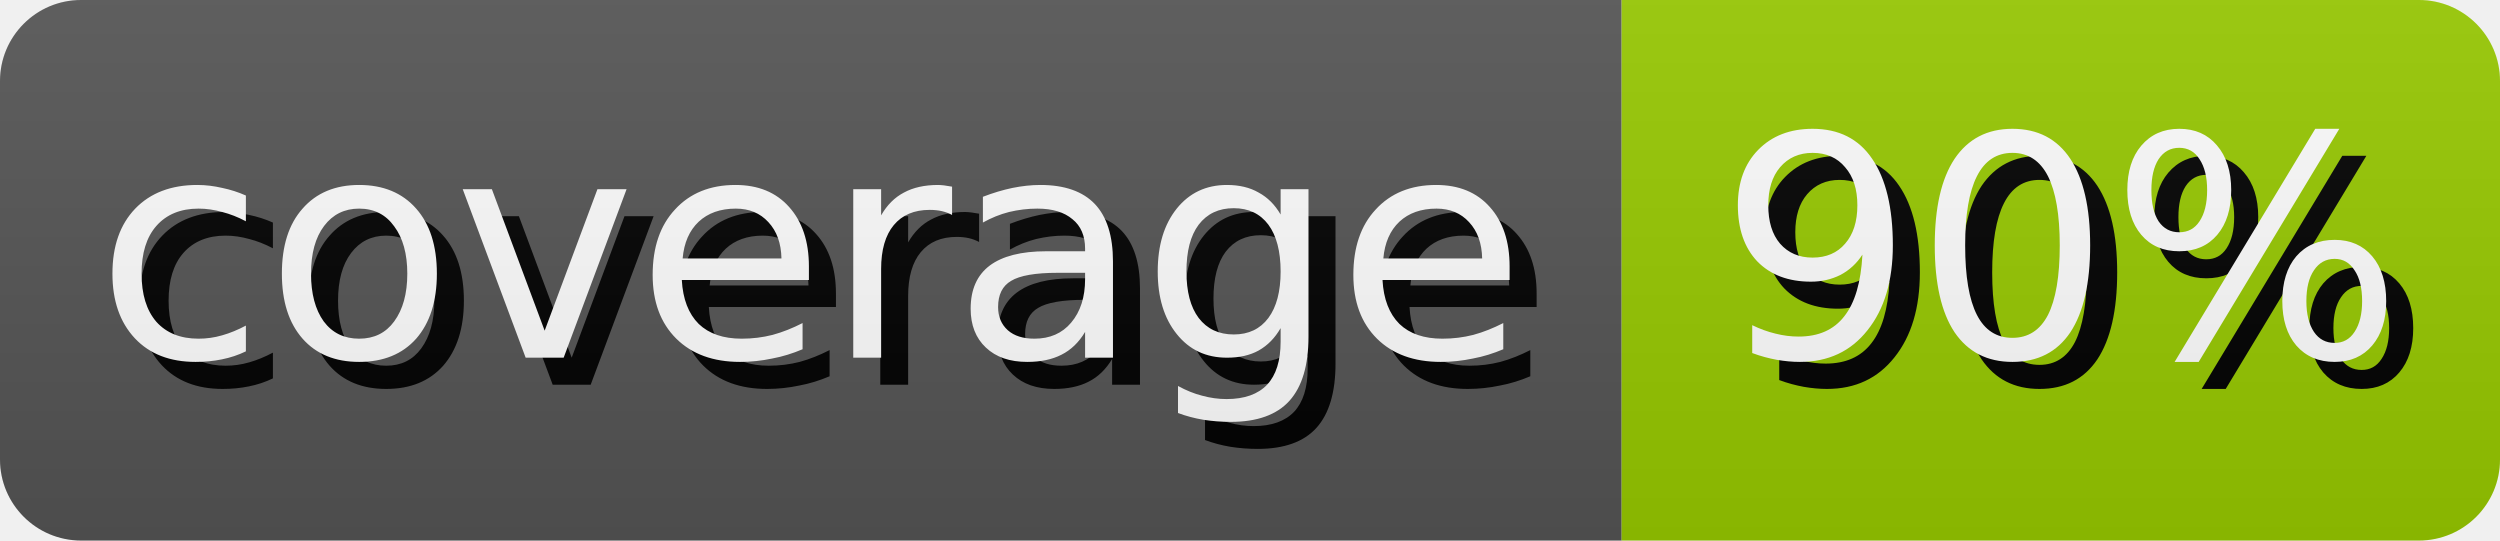
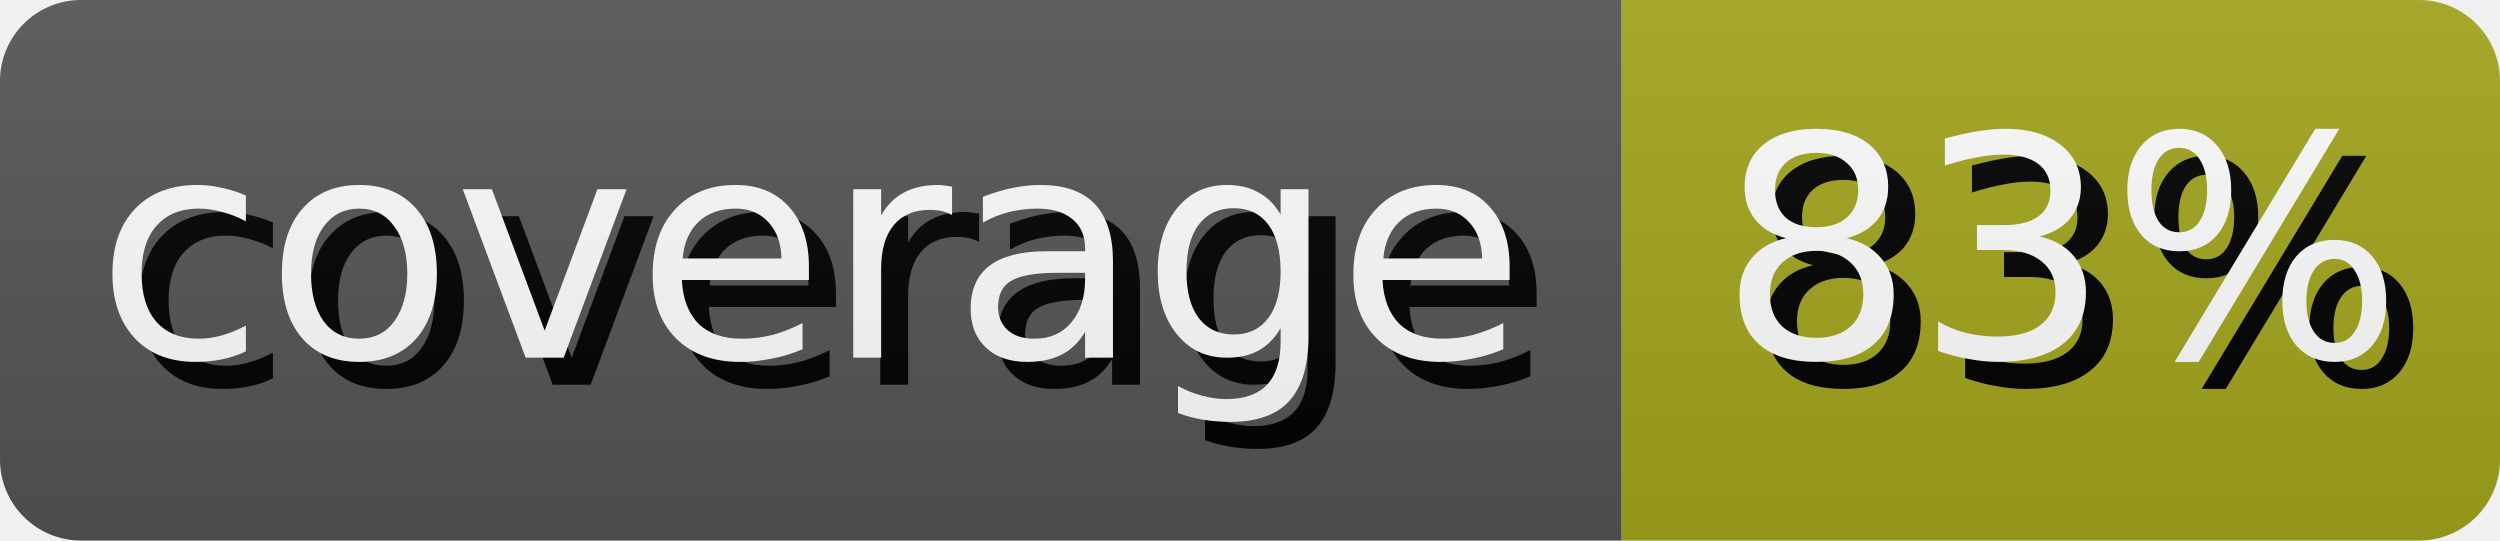
- <svg xmlns="http://www.w3.org/2000/svg" width="92.5" height="20" role="img" aria-label="coverage: 90%">
+ <svg xmlns="http://www.w3.org/2000/svg" width="92.5" height="20" role="img" aria-label="coverage: 83%">
  <style>
        rect {
            height: 20px;
        }

        text {
            text-rendering: geometricPrecision;
            dominant-baseline: middle;
            text-anchor: middle;
            font-family: Verdana,Geneva,DejaVu Sans,sans-serif;
            font-size: 11.4px;
            fill: #fff;
        }

        .shadow {
            transform: translate(1px, 1px);
            fill: #010101;
        }
    </style>
  <linearGradient id="s" x2="0" y2="100%">
    <stop offset="0" stop-color="#bbb" stop-opacity=".1" />
    <stop offset="1" stop-opacity=".1" />
  </linearGradient>
  <clipPath id="r">
    <rect width="100%" rx="3" fill="#fff" />
  </clipPath>
  <g clip-path="url(#r)">
    <g>
      <rect width="60.0" fill="#555" />
      <text x="30.0" y="10.0" class="shadow">coverage</text>
      <text x="30.0" y="10.0">coverage</text>
    </g>
    <g transform="translate(60.0 0)">
-       <rect width="32.5" fill="#97ca00" />
-       <text x="16.25" y="10.0" class="shadow">90%</text>
-       <text x="16.25" y="10.0">90%</text>
+       <rect width="32.5" fill="#a4a61d" />
+       <text x="16.25" y="10.0" class="shadow">83%</text>
+       <text x="16.25" y="10.0">83%</text>
    </g>
    <rect width="100%" height="100%" fill="url(#s)" />
  </g>
</svg>
